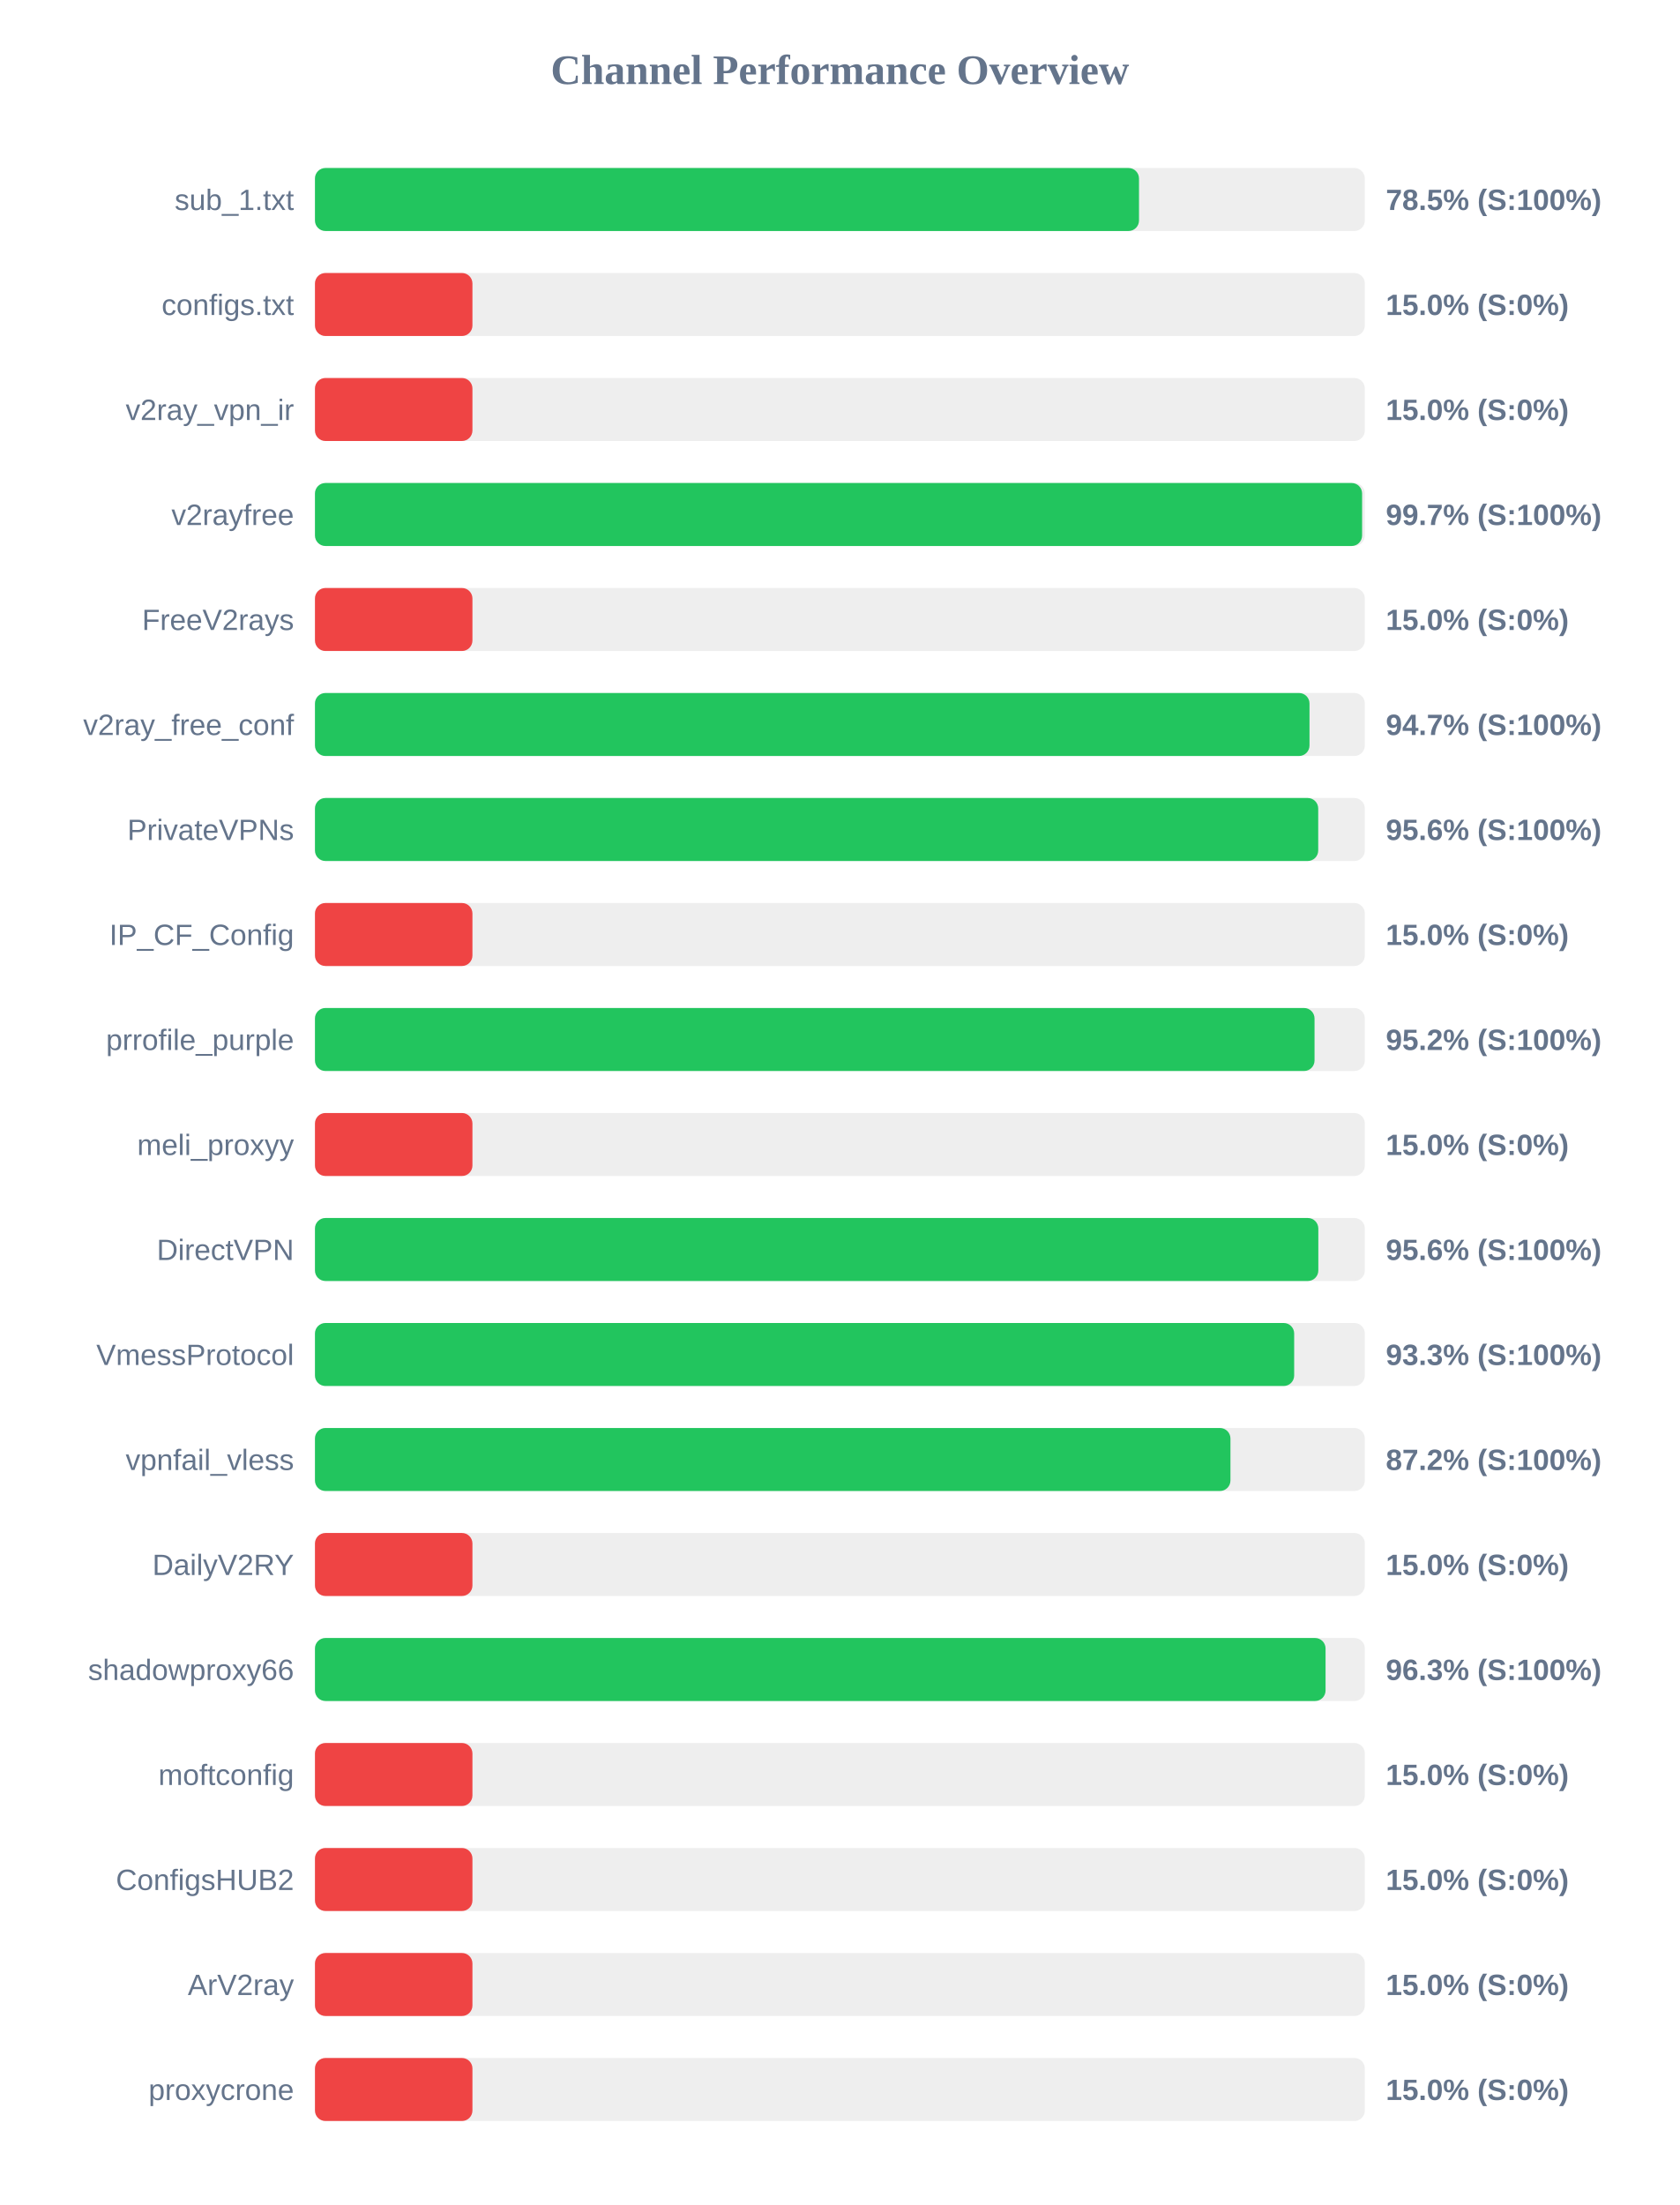
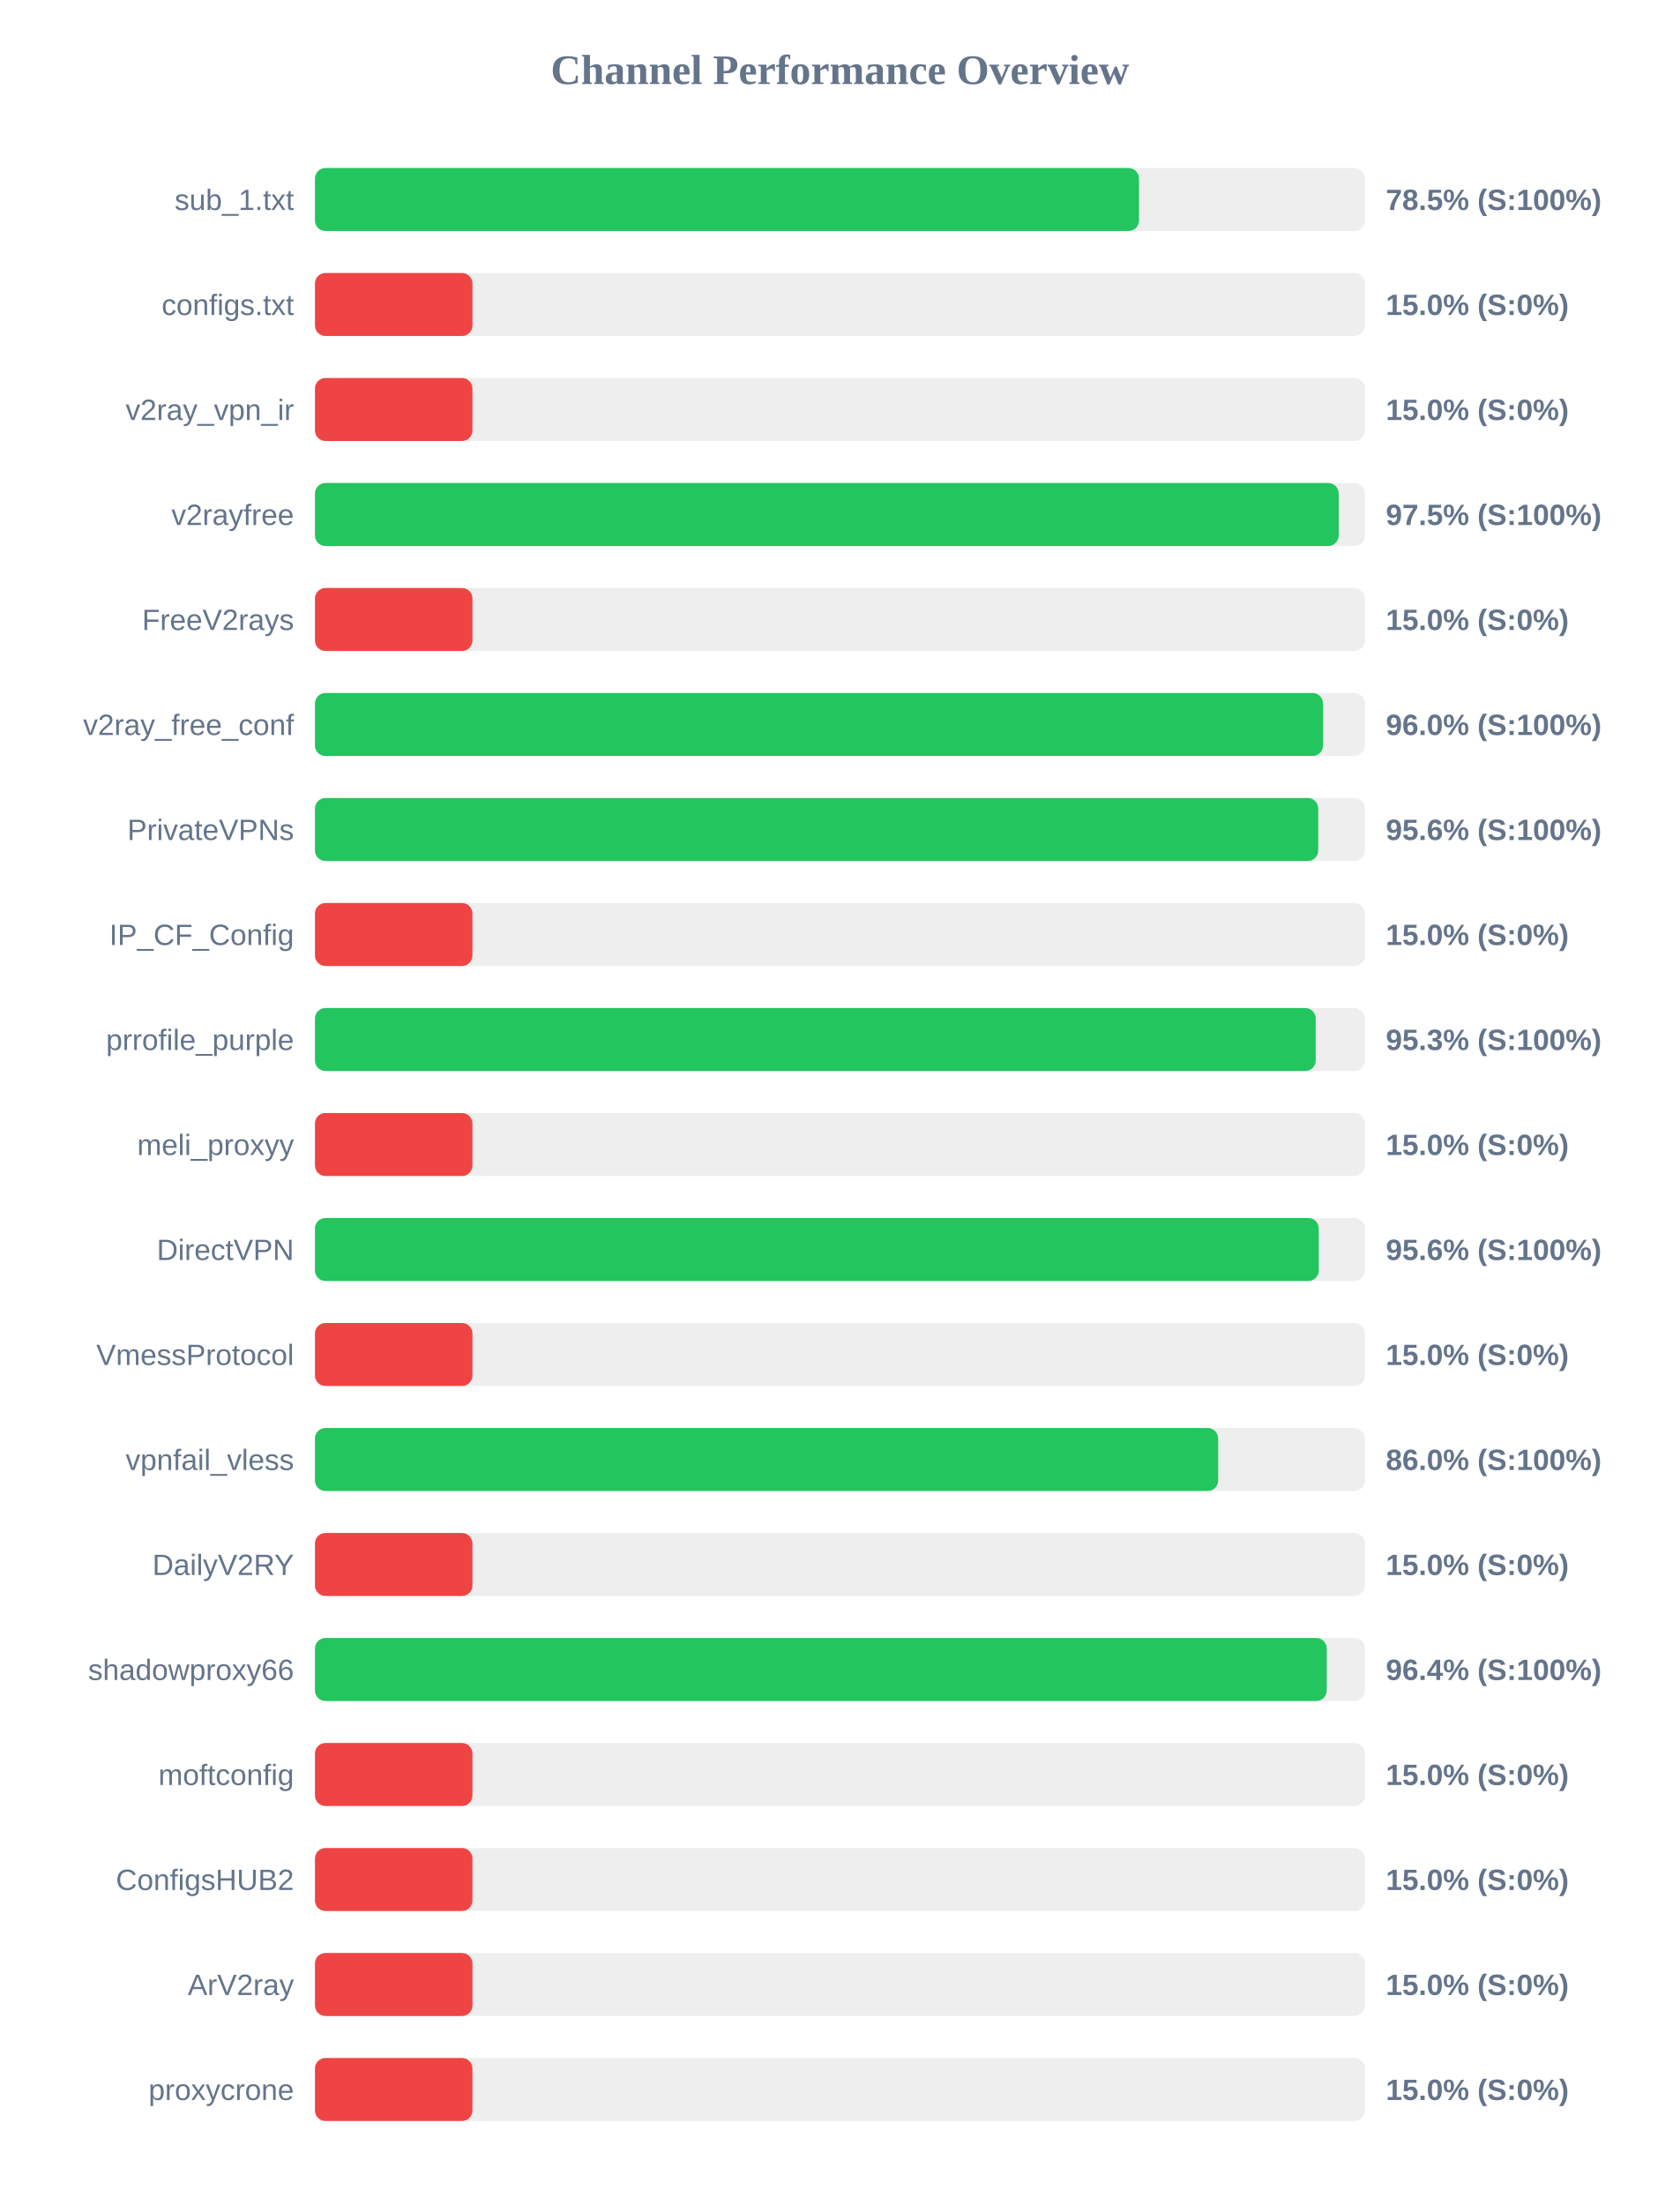
<svg xmlns="http://www.w3.org/2000/svg" width="800" height="1050" version="1.1">
  <style>
        .row { font: 14px Arial; fill: #64748b; }
        .score { font: bold 14px Arial; fill: #64748b; }
    </style>
  <text x="400" y="40" text-anchor="middle" font-size="20px" font-weight="bold" fill="#64748b">Channel Performance Overview</text>
  <rect x="150" y="80" width="500" height="30" fill="#eee" rx="5" />
  <rect x="150" y="80" width="392.45" height="30" fill="#22c55e" rx="5" />
  <text x="140" y="100" text-anchor="end" class="row">sub_1.txt</text>
  <text x="660" y="100" text-anchor="start" class="score">78.5% (S:100%)</text>
  <rect x="150" y="130" width="500" height="30" fill="#eee" rx="5" />
  <rect x="150" y="130" width="75.0" height="30" fill="#ef4444" rx="5" />
  <text x="140" y="150" text-anchor="end" class="row">configs.txt</text>
  <text x="660" y="150" text-anchor="start" class="score">15.0% (S:0%)</text>
  <rect x="150" y="180" width="500" height="30" fill="#eee" rx="5" />
  <rect x="150" y="180" width="75.0" height="30" fill="#ef4444" rx="5" />
  <text x="140" y="200" text-anchor="end" class="row">v2ray_vpn_ir</text>
  <text x="660" y="200" text-anchor="start" class="score">15.0% (S:0%)</text>
  <rect x="150" y="230" width="500" height="30" fill="#eee" rx="5" />
-   <rect x="150" y="230" width="498.7" height="30" fill="#22c55e" rx="5" />
+   <rect x="150" y="230" width="487.55" height="30" fill="#22c55e" rx="5" />
  <text x="140" y="250" text-anchor="end" class="row">v2rayfree</text>
-   <text x="660" y="250" text-anchor="start" class="score">99.7% (S:100%)</text>
+   <text x="660" y="250" text-anchor="start" class="score">97.5% (S:100%)</text>
  <rect x="150" y="280" width="500" height="30" fill="#eee" rx="5" />
  <rect x="150" y="280" width="75.0" height="30" fill="#ef4444" rx="5" />
  <text x="140" y="300" text-anchor="end" class="row">FreeV2rays</text>
  <text x="660" y="300" text-anchor="start" class="score">15.0% (S:0%)</text>
  <rect x="150" y="330" width="500" height="30" fill="#eee" rx="5" />
-   <rect x="150" y="330" width="473.65" height="30" fill="#22c55e" rx="5" />
+   <rect x="150" y="330" width="480.1" height="30" fill="#22c55e" rx="5" />
  <text x="140" y="350" text-anchor="end" class="row">v2ray_free_conf</text>
-   <text x="660" y="350" text-anchor="start" class="score">94.7% (S:100%)</text>
+   <text x="660" y="350" text-anchor="start" class="score">96.0% (S:100%)</text>
  <rect x="150" y="380" width="500" height="30" fill="#eee" rx="5" />
  <rect x="150" y="380" width="477.8" height="30" fill="#22c55e" rx="5" />
  <text x="140" y="400" text-anchor="end" class="row">PrivateVPNs</text>
  <text x="660" y="400" text-anchor="start" class="score">95.6% (S:100%)</text>
  <rect x="150" y="430" width="500" height="30" fill="#eee" rx="5" />
  <rect x="150" y="430" width="75.0" height="30" fill="#ef4444" rx="5" />
  <text x="140" y="450" text-anchor="end" class="row">IP_CF_Config</text>
  <text x="660" y="450" text-anchor="start" class="score">15.0% (S:0%)</text>
  <rect x="150" y="480" width="500" height="30" fill="#eee" rx="5" />
-   <rect x="150" y="480" width="476.05" height="30" fill="#22c55e" rx="5" />
+   <rect x="150" y="480" width="476.6" height="30" fill="#22c55e" rx="5" />
  <text x="140" y="500" text-anchor="end" class="row">prrofile_purple</text>
-   <text x="660" y="500" text-anchor="start" class="score">95.2% (S:100%)</text>
+   <text x="660" y="500" text-anchor="start" class="score">95.3% (S:100%)</text>
  <rect x="150" y="530" width="500" height="30" fill="#eee" rx="5" />
  <rect x="150" y="530" width="75.0" height="30" fill="#ef4444" rx="5" />
  <text x="140" y="550" text-anchor="end" class="row">meli_proxyy</text>
  <text x="660" y="550" text-anchor="start" class="score">15.0% (S:0%)</text>
  <rect x="150" y="580" width="500" height="30" fill="#eee" rx="5" />
-   <rect x="150" y="580" width="477.85" height="30" fill="#22c55e" rx="5" />
+   <rect x="150" y="580" width="478.05" height="30" fill="#22c55e" rx="5" />
  <text x="140" y="600" text-anchor="end" class="row">DirectVPN</text>
  <text x="660" y="600" text-anchor="start" class="score">95.6% (S:100%)</text>
  <rect x="150" y="630" width="500" height="30" fill="#eee" rx="5" />
-   <rect x="150" y="630" width="466.35" height="30" fill="#22c55e" rx="5" />
+   <rect x="150" y="630" width="75.0" height="30" fill="#ef4444" rx="5" />
  <text x="140" y="650" text-anchor="end" class="row">VmessProtocol</text>
-   <text x="660" y="650" text-anchor="start" class="score">93.3% (S:100%)</text>
+   <text x="660" y="650" text-anchor="start" class="score">15.0% (S:0%)</text>
  <rect x="150" y="680" width="500" height="30" fill="#eee" rx="5" />
-   <rect x="150" y="680" width="436.0" height="30" fill="#22c55e" rx="5" />
+   <rect x="150" y="680" width="430.15" height="30" fill="#22c55e" rx="5" />
  <text x="140" y="700" text-anchor="end" class="row">vpnfail_vless</text>
-   <text x="660" y="700" text-anchor="start" class="score">87.2% (S:100%)</text>
+   <text x="660" y="700" text-anchor="start" class="score">86.0% (S:100%)</text>
  <rect x="150" y="730" width="500" height="30" fill="#eee" rx="5" />
  <rect x="150" y="730" width="75.0" height="30" fill="#ef4444" rx="5" />
  <text x="140" y="750" text-anchor="end" class="row">DailyV2RY</text>
  <text x="660" y="750" text-anchor="start" class="score">15.0% (S:0%)</text>
  <rect x="150" y="780" width="500" height="30" fill="#eee" rx="5" />
-   <rect x="150" y="780" width="481.3" height="30" fill="#22c55e" rx="5" />
+   <rect x="150" y="780" width="481.85" height="30" fill="#22c55e" rx="5" />
  <text x="140" y="800" text-anchor="end" class="row">shadowproxy66</text>
-   <text x="660" y="800" text-anchor="start" class="score">96.3% (S:100%)</text>
+   <text x="660" y="800" text-anchor="start" class="score">96.4% (S:100%)</text>
  <rect x="150" y="830" width="500" height="30" fill="#eee" rx="5" />
  <rect x="150" y="830" width="75.0" height="30" fill="#ef4444" rx="5" />
  <text x="140" y="850" text-anchor="end" class="row">moftconfig</text>
  <text x="660" y="850" text-anchor="start" class="score">15.0% (S:0%)</text>
  <rect x="150" y="880" width="500" height="30" fill="#eee" rx="5" />
  <rect x="150" y="880" width="75.0" height="30" fill="#ef4444" rx="5" />
  <text x="140" y="900" text-anchor="end" class="row">ConfigsHUB2</text>
  <text x="660" y="900" text-anchor="start" class="score">15.0% (S:0%)</text>
  <rect x="150" y="930" width="500" height="30" fill="#eee" rx="5" />
  <rect x="150" y="930" width="75.0" height="30" fill="#ef4444" rx="5" />
  <text x="140" y="950" text-anchor="end" class="row">ArV2ray</text>
  <text x="660" y="950" text-anchor="start" class="score">15.0% (S:0%)</text>
  <rect x="150" y="980" width="500" height="30" fill="#eee" rx="5" />
  <rect x="150" y="980" width="75.0" height="30" fill="#ef4444" rx="5" />
  <text x="140" y="1000" text-anchor="end" class="row">proxycrone</text>
  <text x="660" y="1000" text-anchor="start" class="score">15.0% (S:0%)</text>
</svg>
